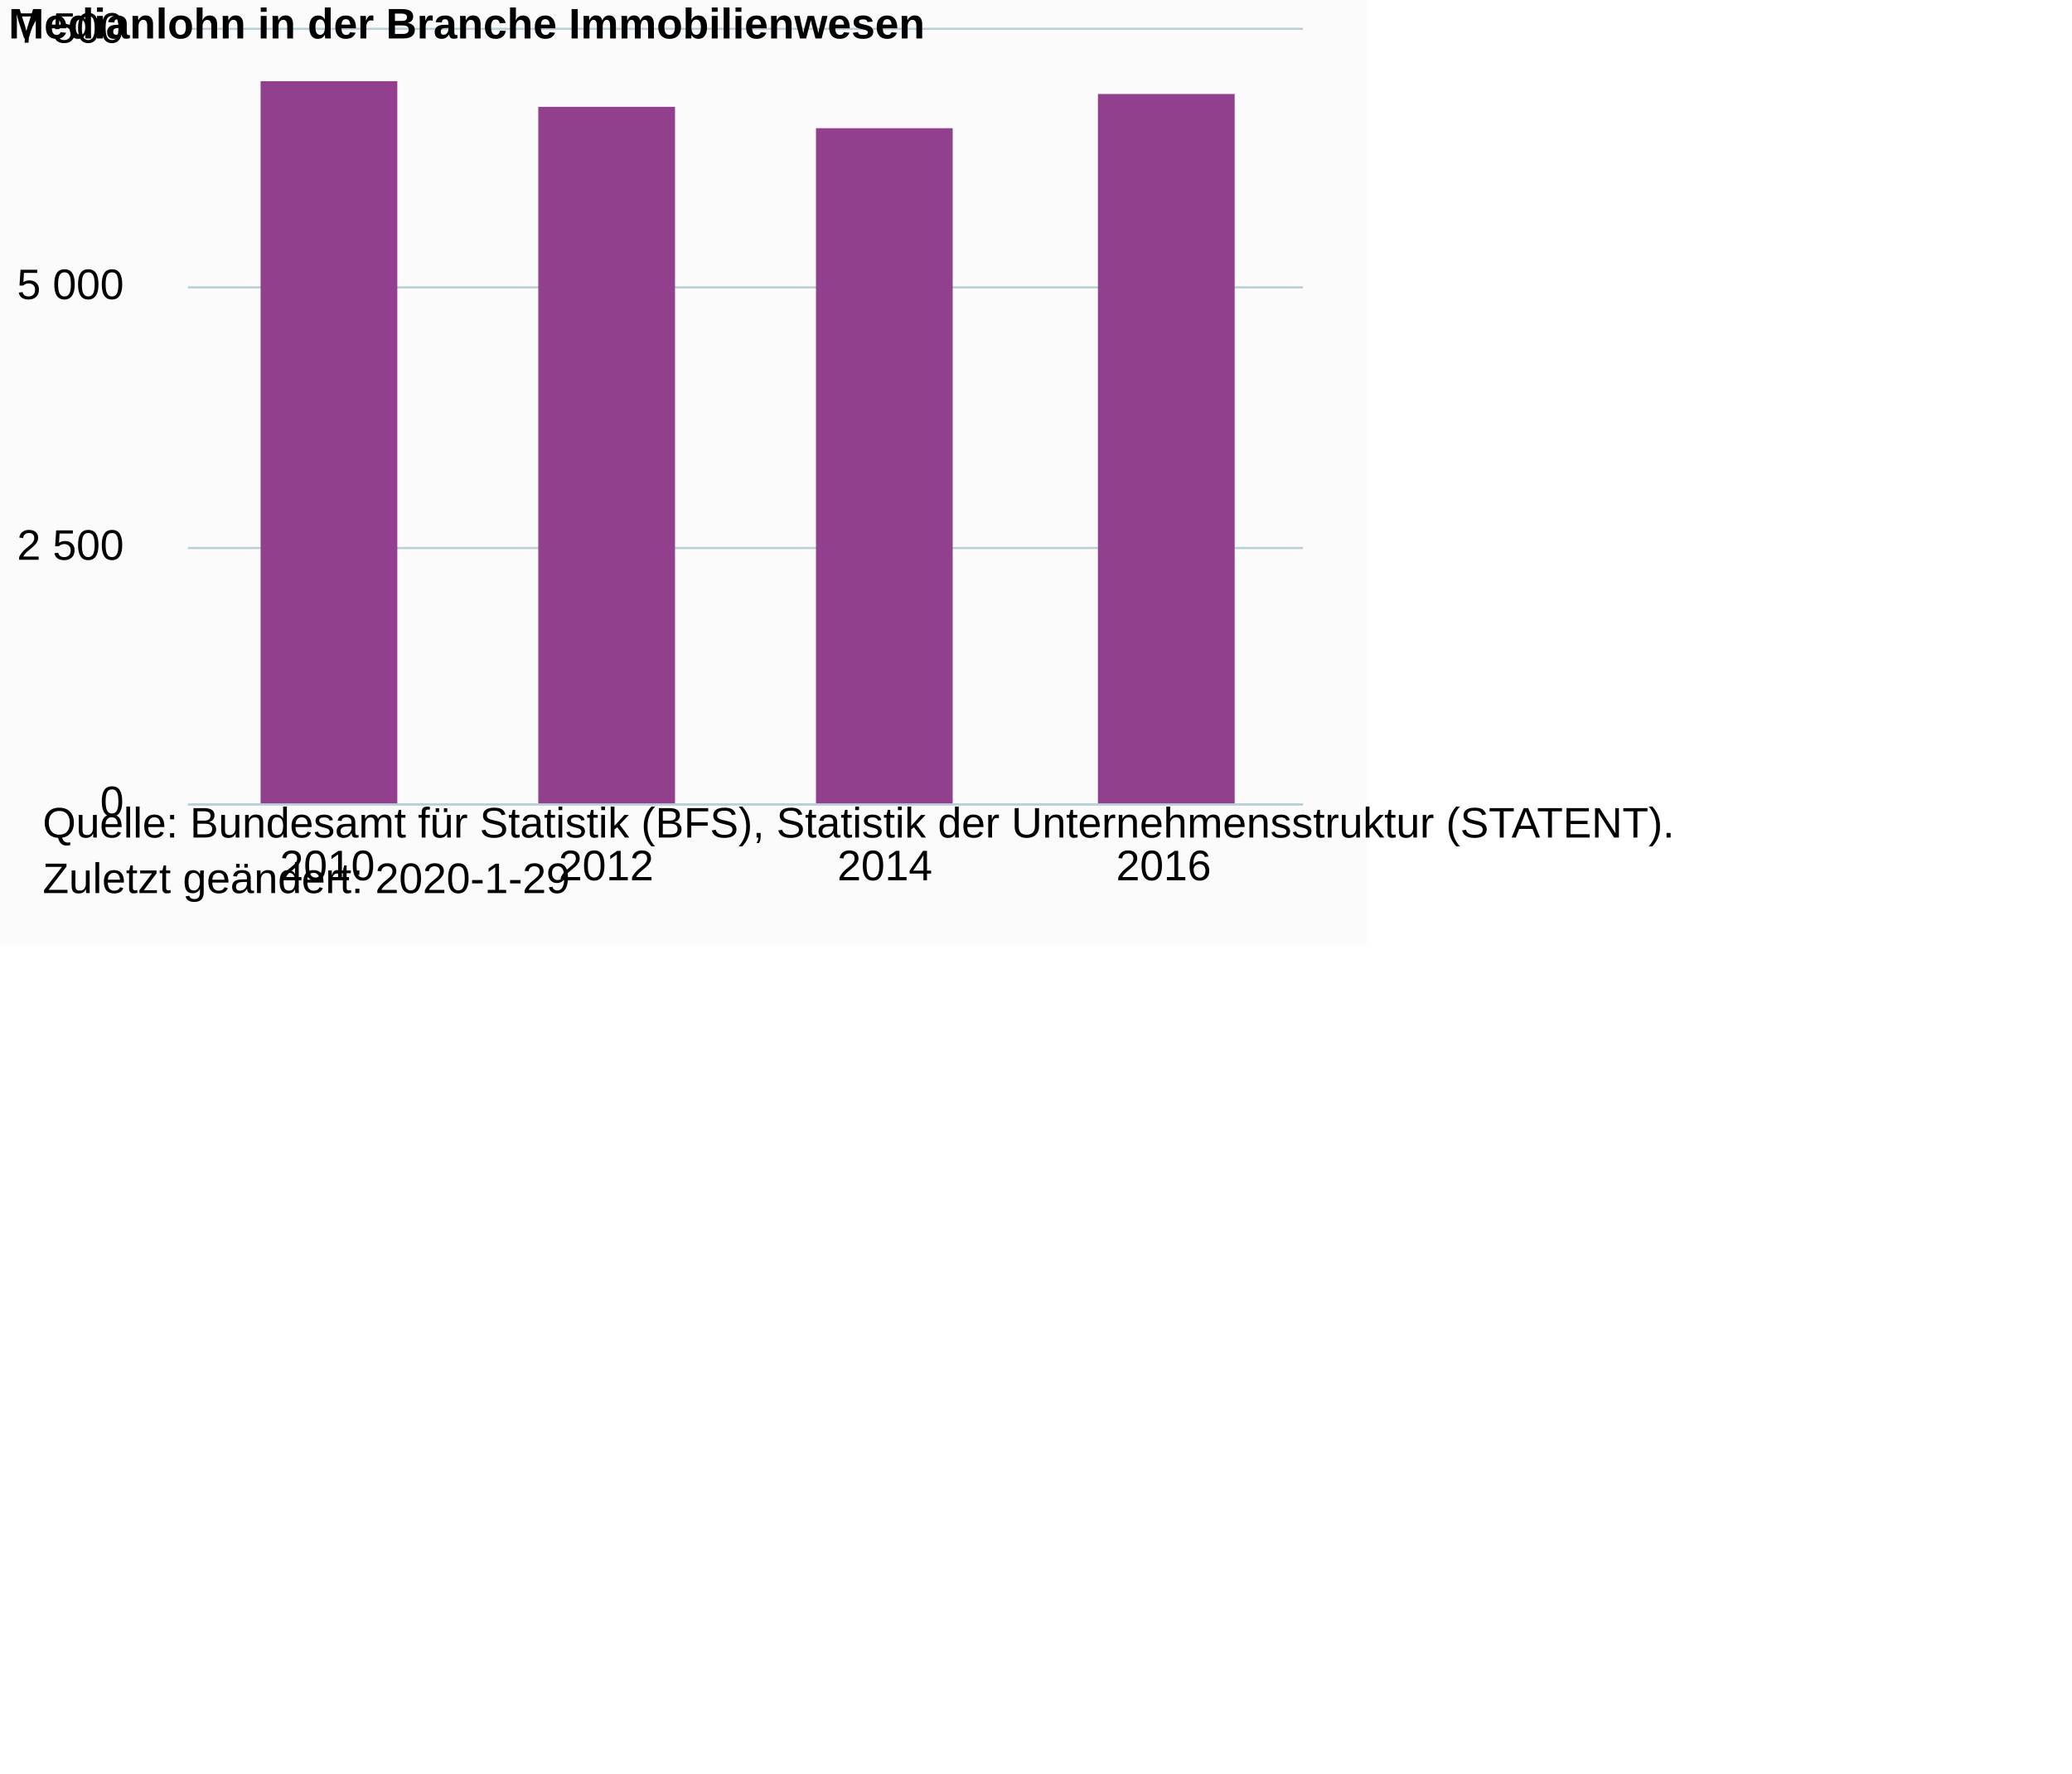
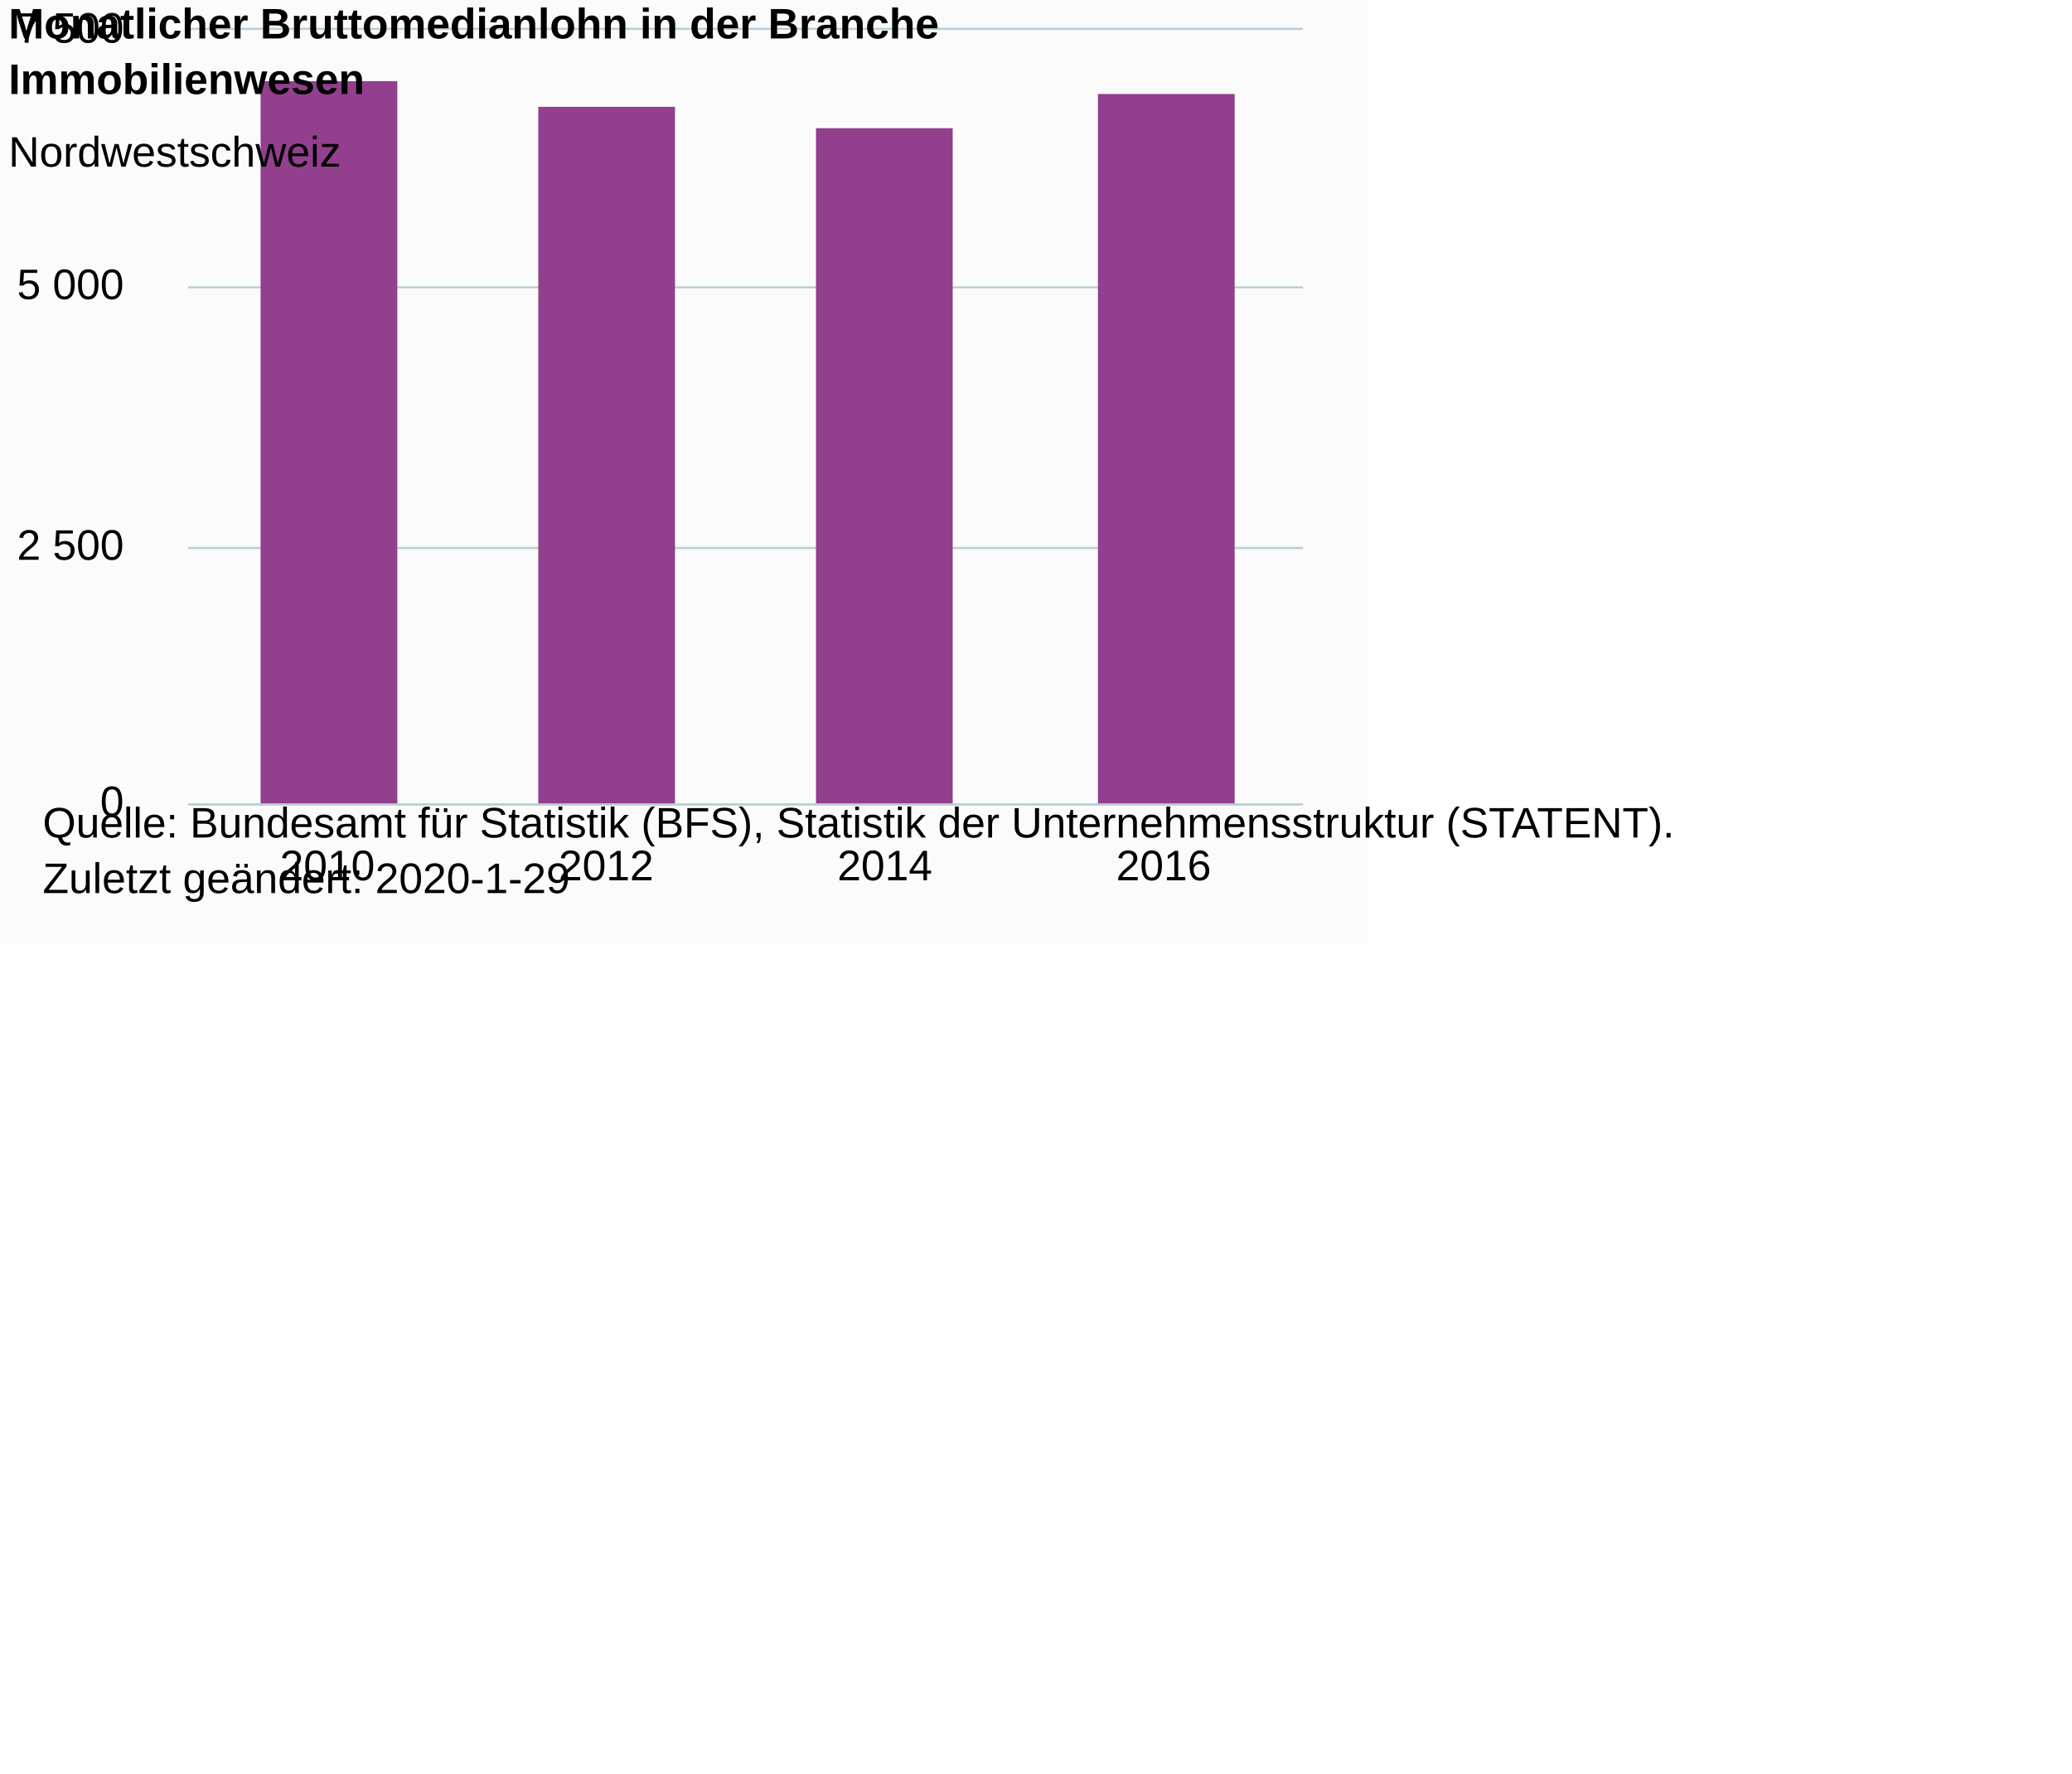
<svg xmlns="http://www.w3.org/2000/svg" version="1.1" class="highcharts-root" style="font-family:Arial;font-size:12px;" viewBox="0 0 485 415">
  <defs>
-     <clipPath id="highcharts-nz86qs2-6">
+     <clipPath id="highcharts-zaevbwt-6">
      <rect x="0" y="0" width="261" height="181" fill="none" />
    </clipPath>
-     <clipPath id="highcharts-nz86qs2-7">
+     <clipPath id="highcharts-zaevbwt-7">
      <rect x="0" y="0" width="261" height="181" fill="none" />
    </clipPath>
  </defs>
  <rect fill="#fbfbfb" class="highcharts-background" x="0" y="0" width="320" height="221" rx="0" ry="0" />
  <rect fill="none" class="highcharts-plot-background" x="44" y="7" width="261" height="181" />
  <g class="highcharts-pane-group" data-z-index="0" />
  <g class="highcharts-grid highcharts-xaxis-grid " data-z-index="1">
    <path fill="none" data-z-index="1" class="highcharts-grid-line" d="M 108.5 7 L 108.5 188" opacity="1" />
    <path fill="none" data-z-index="1" class="highcharts-grid-line" d="M 174.5 7 L 174.5 188" opacity="1" />
    <path fill="none" data-z-index="1" class="highcharts-grid-line" d="M 239.5 7 L 239.5 188" opacity="1" />
    <path fill="none" data-z-index="1" class="highcharts-grid-line" d="M 304.5 7 L 304.5 188" opacity="1" />
    <path fill="none" data-z-index="1" class="highcharts-grid-line" d="M 43.5 7 L 43.5 188" opacity="1" />
  </g>
  <g class="highcharts-grid highcharts-yaxis-grid " data-z-index="1">
    <path fill="none" stroke="#B9CFD7" stroke-width="0.5" data-z-index="1" class="highcharts-grid-line" d="M 44 188.25 L 305 188.25" opacity="1" />
    <path fill="none" stroke="#B9CFD7" stroke-width="0.5" data-z-index="1" class="highcharts-grid-line" d="M 44 128.25 L 305 128.25" opacity="1" />
    <path fill="none" stroke="#B9CFD7" stroke-width="0.5" data-z-index="1" class="highcharts-grid-line" d="M 44 67.25 L 305 67.25" opacity="1" />
    <path fill="none" stroke="#B9CFD7" stroke-width="0.5" data-z-index="1" class="highcharts-grid-line" d="M 44 6.75 L 305 6.75" opacity="1" />
  </g>
  <rect fill="none" class="highcharts-plot-border" data-z-index="1" x="44" y="7" width="261" height="181" />
  <g class="highcharts-axis highcharts-xaxis " data-z-index="2">
    <path fill="none" class="highcharts-axis-line" stroke="#B9CFD7" stroke-width="0.5" data-z-index="7" d="M 44 188.25 L 305 188.25" />
  </g>
  <g class="highcharts-axis highcharts-yaxis " data-z-index="2">
    <path fill="none" class="highcharts-axis-line" data-z-index="7" d="M 44 7 L 44 188" />
  </g>
  <g class="highcharts-series-group" data-z-index="3">
-     <g data-z-index="0.1" class="highcharts-series highcharts-series-0 highcharts-column-series " transform="translate(44,7) scale(1 1)" clip-path="url(#highcharts-nz86qs2-7)">
+     <g data-z-index="0.1" class="highcharts-series highcharts-series-0 highcharts-column-series " transform="translate(44,7) scale(1 1)" clip-path="url(#highcharts-zaevbwt-7)">
      <rect x="17" y="12" width="32" height="170" fill="#923F8D" class="highcharts-point" />
      <rect x="82" y="18" width="32" height="164" fill="#923F8D" class="highcharts-point" />
      <rect x="147" y="23" width="32" height="159" fill="#923F8D" class="highcharts-point" />
      <rect x="213" y="15" width="32" height="167" fill="#923F8D" class="highcharts-point" />
    </g>
    <g data-z-index="0.1" class="highcharts-markers highcharts-series-0 highcharts-column-series " transform="translate(44,7) scale(1 1)" clip-path="none" />
  </g>
  <text x="2" text-anchor="start" class="highcharts-title" data-z-index="4" style="color:#000000;font-size:10px;font-weight:bold;fill:#000000;" y="9">
-     <tspan>Medianlohn in der Branche Immobilienwesen</tspan>
+     <tspan>Monatlicher Bruttomedianlohn in der Branche</tspan>
+     <tspan dy="13" x="2">Immobilienwesen</tspan>
  </text>
-   <text x="2" text-anchor="start" class="highcharts-subtitle" data-z-index="4" style="color:#000000;font-size:10px;font-weight:normal;font-family:Arial;fill:#000000;" y="26" />
+   <text x="2" text-anchor="start" class="highcharts-subtitle" data-z-index="4" style="color:#000000;font-size:10px;font-weight:normal;font-family:Arial;fill:#000000;" y="39">
+     <tspan>Nordwestschweiz</tspan>
+   </text>
  <g class="highcharts-axis-labels highcharts-xaxis-labels " data-z-index="7">
    <text x="76.625" style="color:#000000;cursor:default;font-size:10px;white-space:nowrap;fill:#000000;" text-anchor="middle" transform="translate(0,0)" y="206" opacity="1">2010</text>
    <text x="141.875" style="color:#000000;cursor:default;font-size:10px;white-space:nowrap;fill:#000000;" text-anchor="middle" transform="translate(0,0)" y="206" opacity="1">2012</text>
    <text x="207.125" style="color:#000000;cursor:default;font-size:10px;white-space:nowrap;fill:#000000;" text-anchor="middle" transform="translate(0,0)" y="206" opacity="1">2014</text>
    <text x="272.375" style="color:#000000;cursor:default;font-size:10px;white-space:nowrap;fill:#000000;" text-anchor="middle" transform="translate(0,0)" y="206" opacity="1">2016</text>
  </g>
  <g class="highcharts-axis-labels highcharts-yaxis-labels " data-z-index="7">
    <text x="29" style="color:#000000;cursor:default;font-size:10px;fill:#000000;" text-anchor="end" transform="translate(0,0)" y="191" opacity="1">0</text>
    <text x="29" style="color:#000000;cursor:default;font-size:10px;fill:#000000;" text-anchor="end" transform="translate(0,0)" y="131" opacity="1">
      <tspan>2 500</tspan>
    </text>
    <text x="29" style="color:#000000;cursor:default;font-size:10px;fill:#000000;" text-anchor="end" transform="translate(0,0)" y="70" opacity="1">
      <tspan>5 000</tspan>
    </text>
    <text x="29" style="color:#000000;cursor:default;font-size:10px;fill:#000000;" text-anchor="end" transform="translate(0,0)" y="10" opacity="1">
      <tspan>7 500</tspan>
    </text>
  </g>
  <text x="10" class="highcharts-credits" text-anchor="start" data-z-index="8" style="cursor:default;color:#000000;font-size:10px;fill:#000000;" y="196">
    <tspan>Quelle: Bundesamt für Statistik (BFS), Statistik der Unternehmensstruktur (STATENT).</tspan>
    <tspan x="10" dy="13">Zuletzt geändert: 2020-1-29</tspan>
  </text>
</svg>
